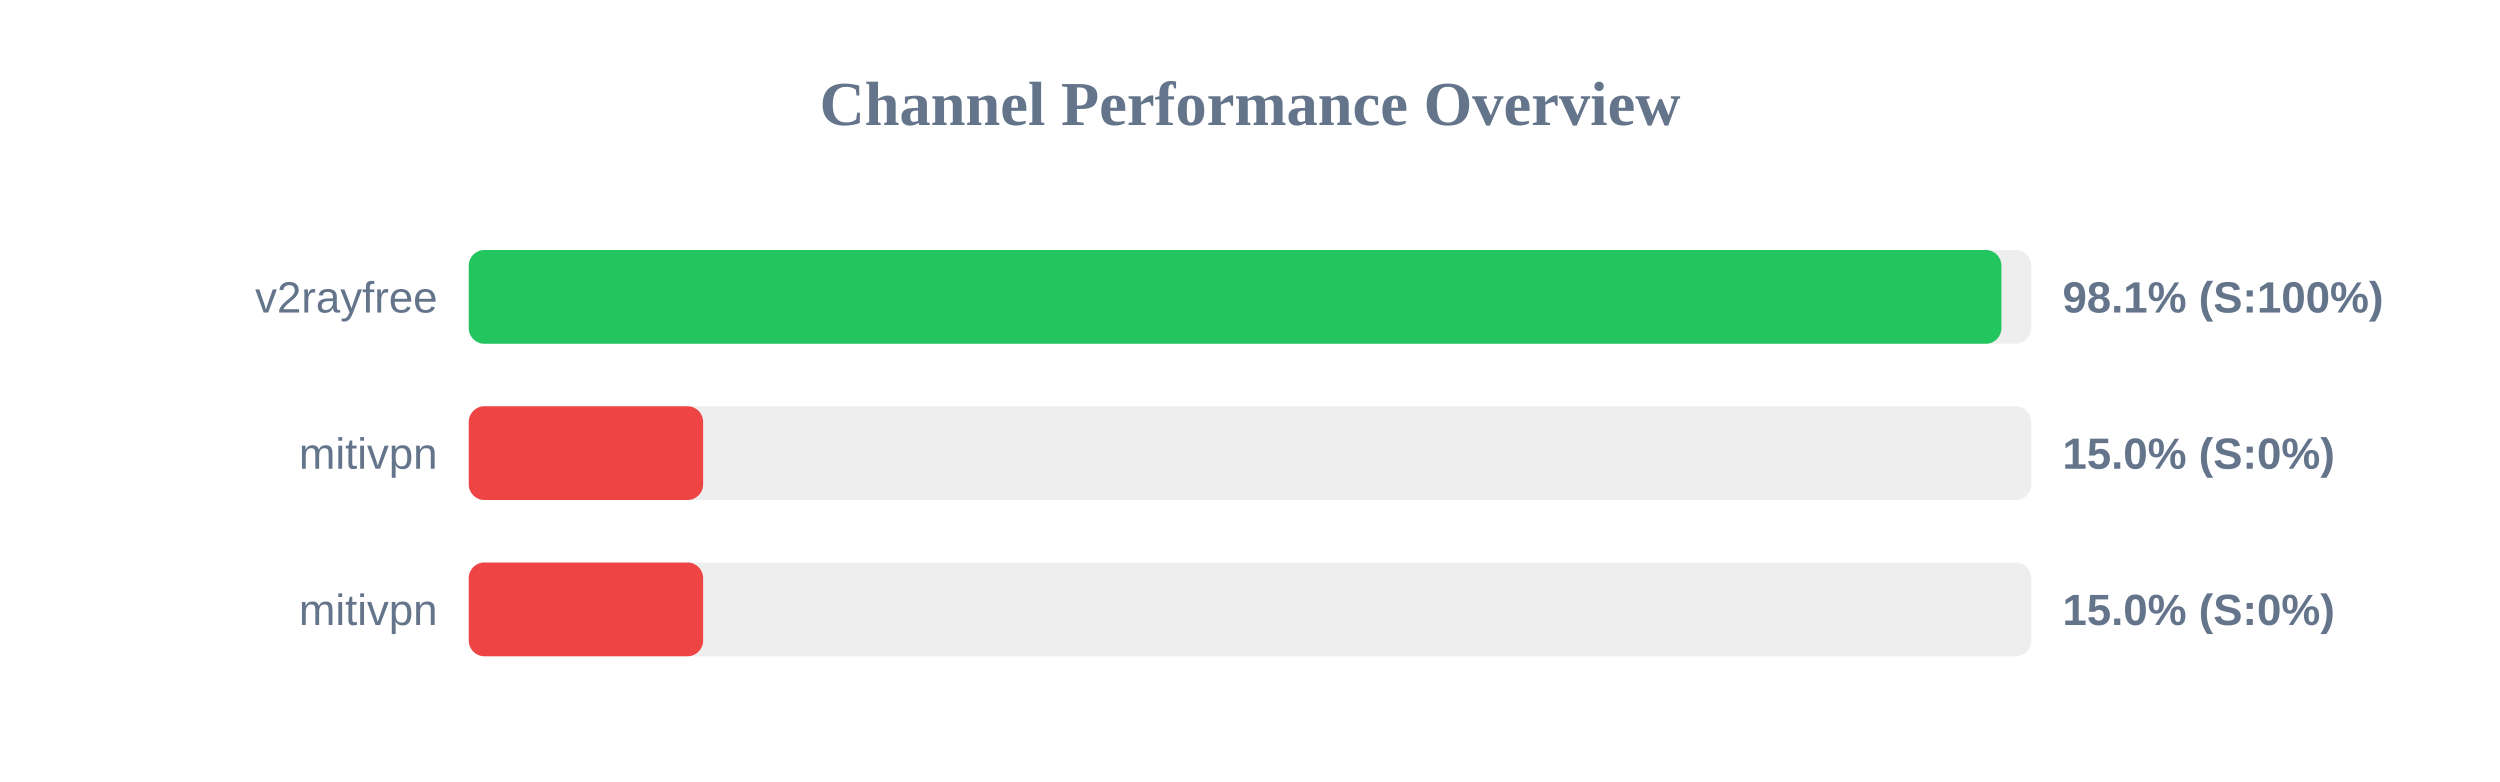
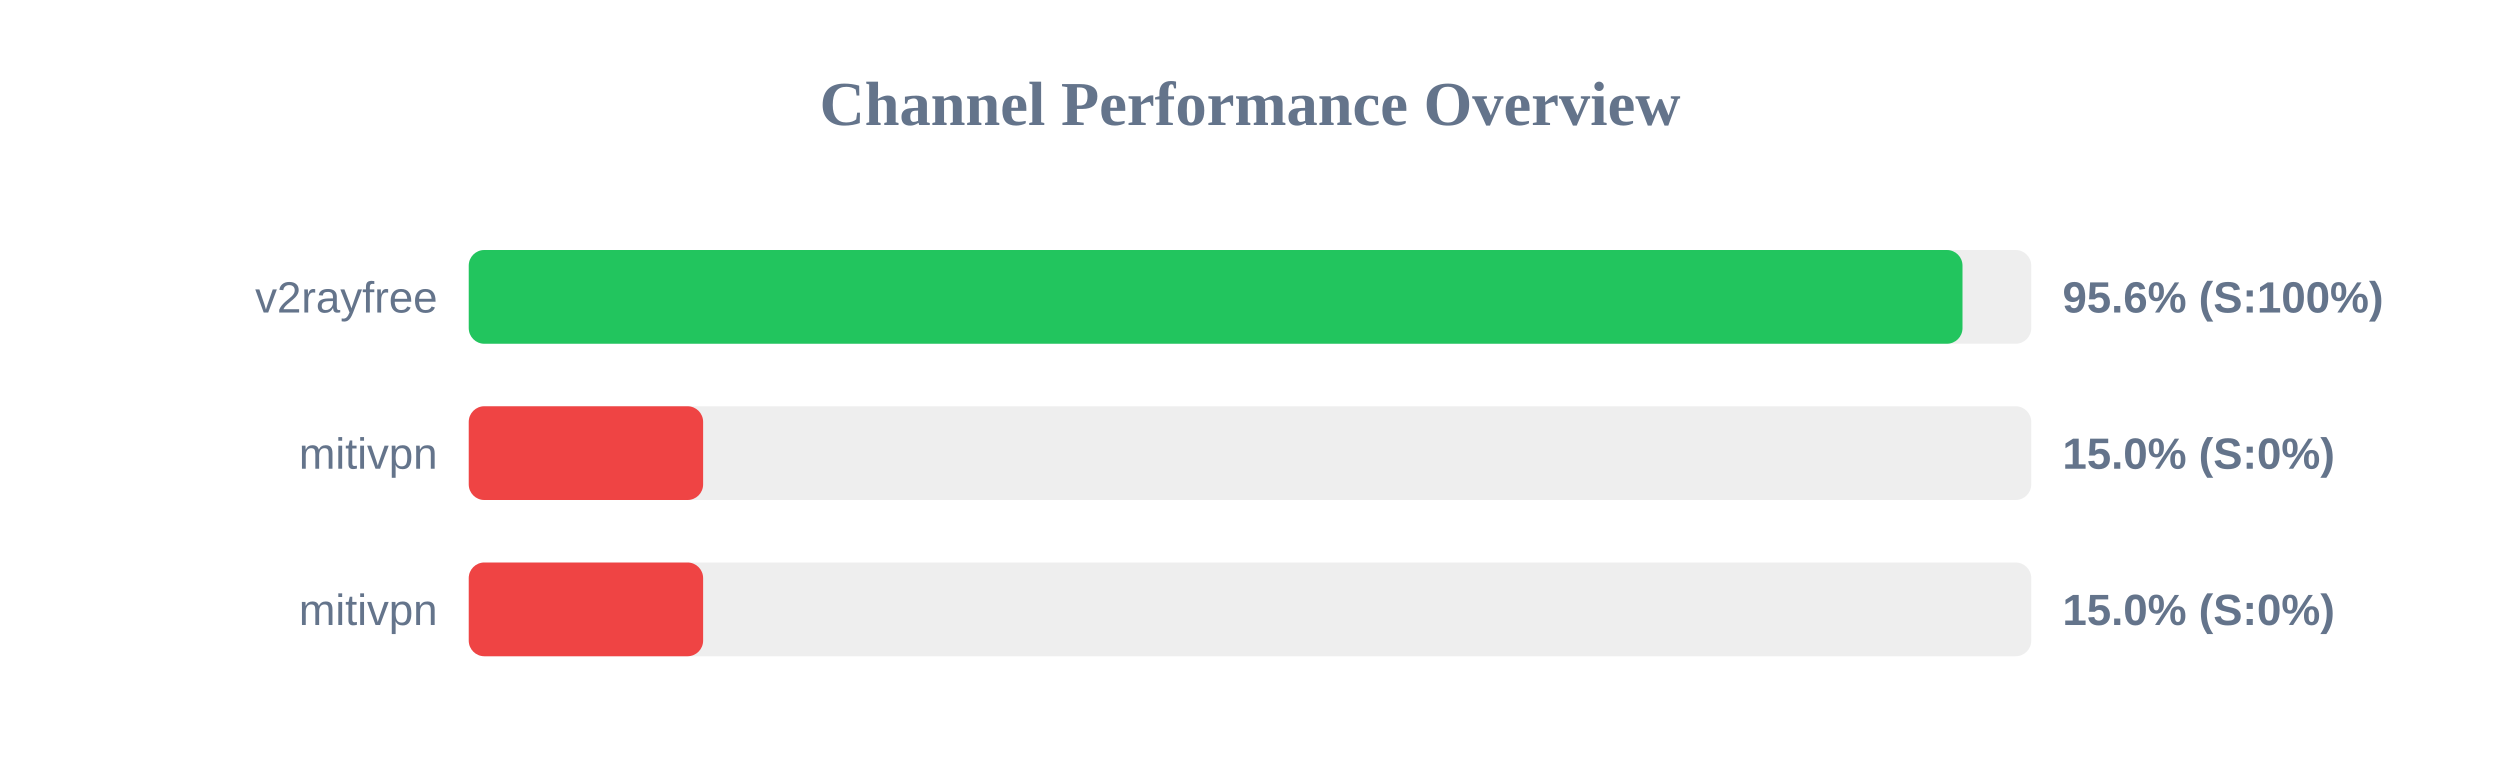
<svg xmlns="http://www.w3.org/2000/svg" width="800" height="250" version="1.1">
  <style>
        .row { font: 14px Arial; fill: #64748b; }
        .score { font: bold 14px Arial; fill: #64748b; }
    </style>
  <text x="400" y="40" text-anchor="middle" font-size="20px" font-weight="bold" fill="#64748b">Channel Performance Overview</text>
  <rect x="150" y="80" width="500" height="30" fill="#eee" rx="5" />
-   <rect x="150" y="80" width="490.45" height="30" fill="#22c55e" rx="5" />
+   <rect x="150" y="80" width="478.0" height="30" fill="#22c55e" rx="5" />
  <text x="140" y="100" text-anchor="end" class="row">v2rayfree</text>
-   <text x="660" y="100" text-anchor="start" class="score">98.1% (S:100%)</text>
+   <text x="660" y="100" text-anchor="start" class="score">95.6% (S:100%)</text>
  <rect x="150" y="130" width="500" height="30" fill="#eee" rx="5" />
  <rect x="150" y="130" width="75.0" height="30" fill="#ef4444" rx="5" />
  <text x="140" y="150" text-anchor="end" class="row">mitivpn</text>
  <text x="660" y="150" text-anchor="start" class="score">15.0% (S:0%)</text>
  <rect x="150" y="180" width="500" height="30" fill="#eee" rx="5" />
  <rect x="150" y="180" width="75.0" height="30" fill="#ef4444" rx="5" />
  <text x="140" y="200" text-anchor="end" class="row">mitivpn</text>
  <text x="660" y="200" text-anchor="start" class="score">15.0% (S:0%)</text>
</svg>
